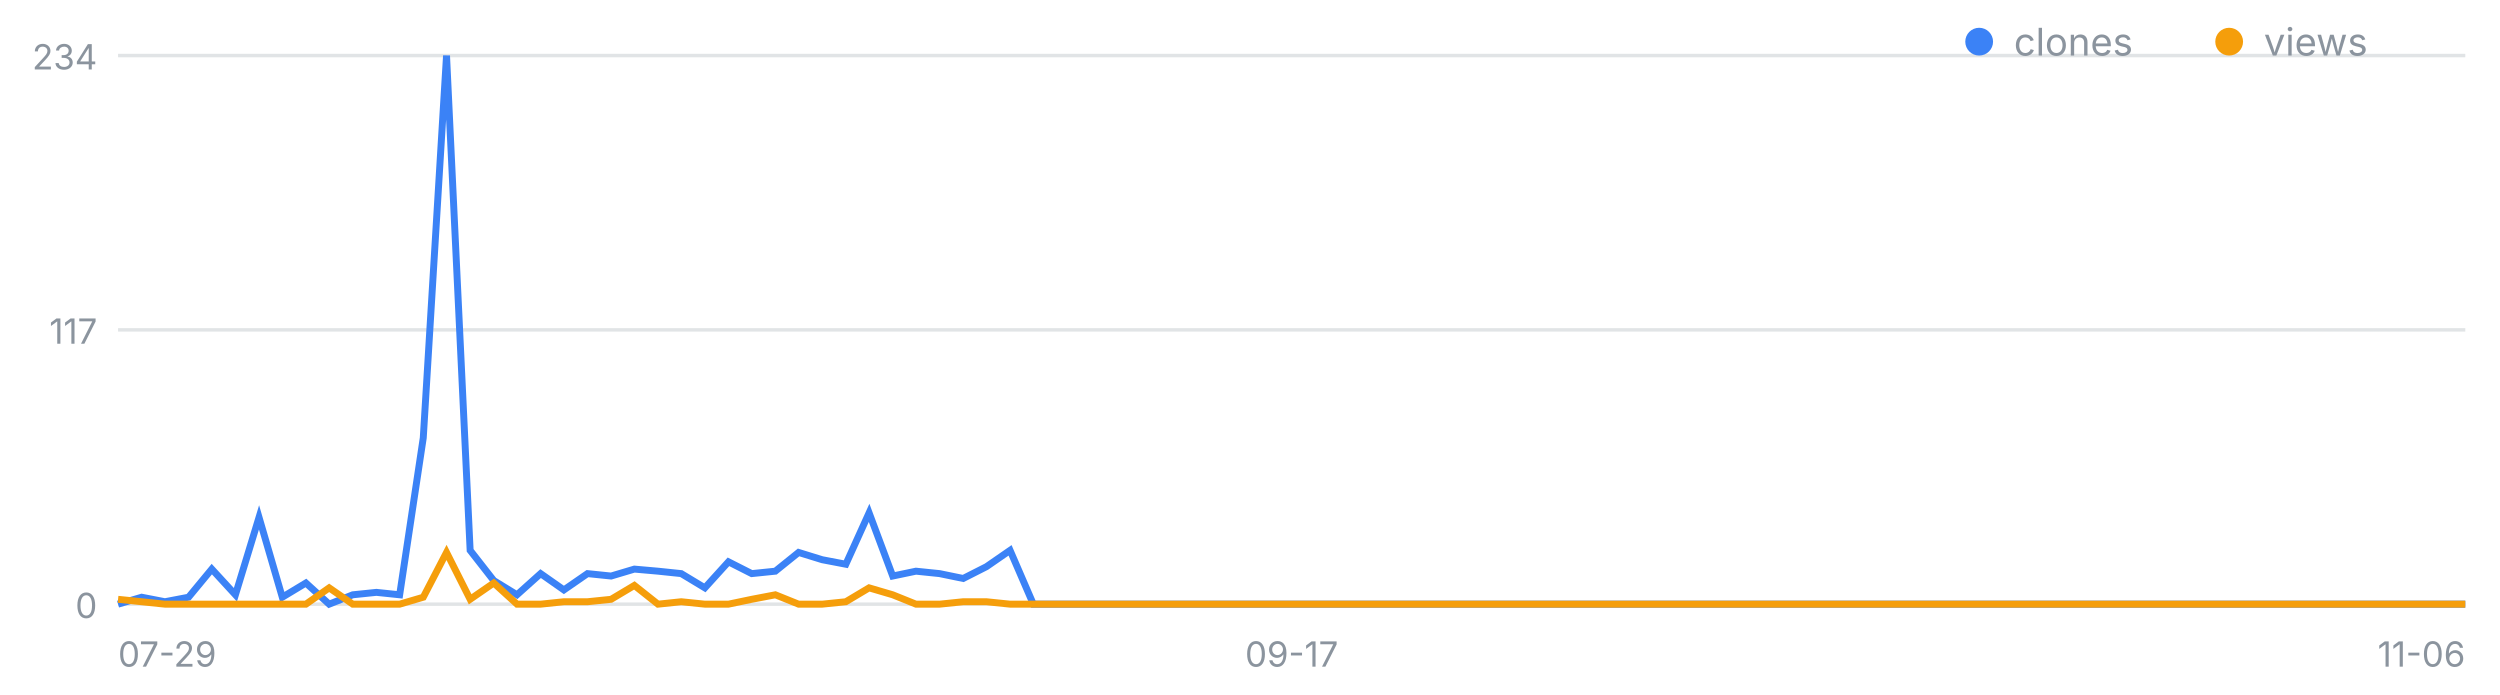
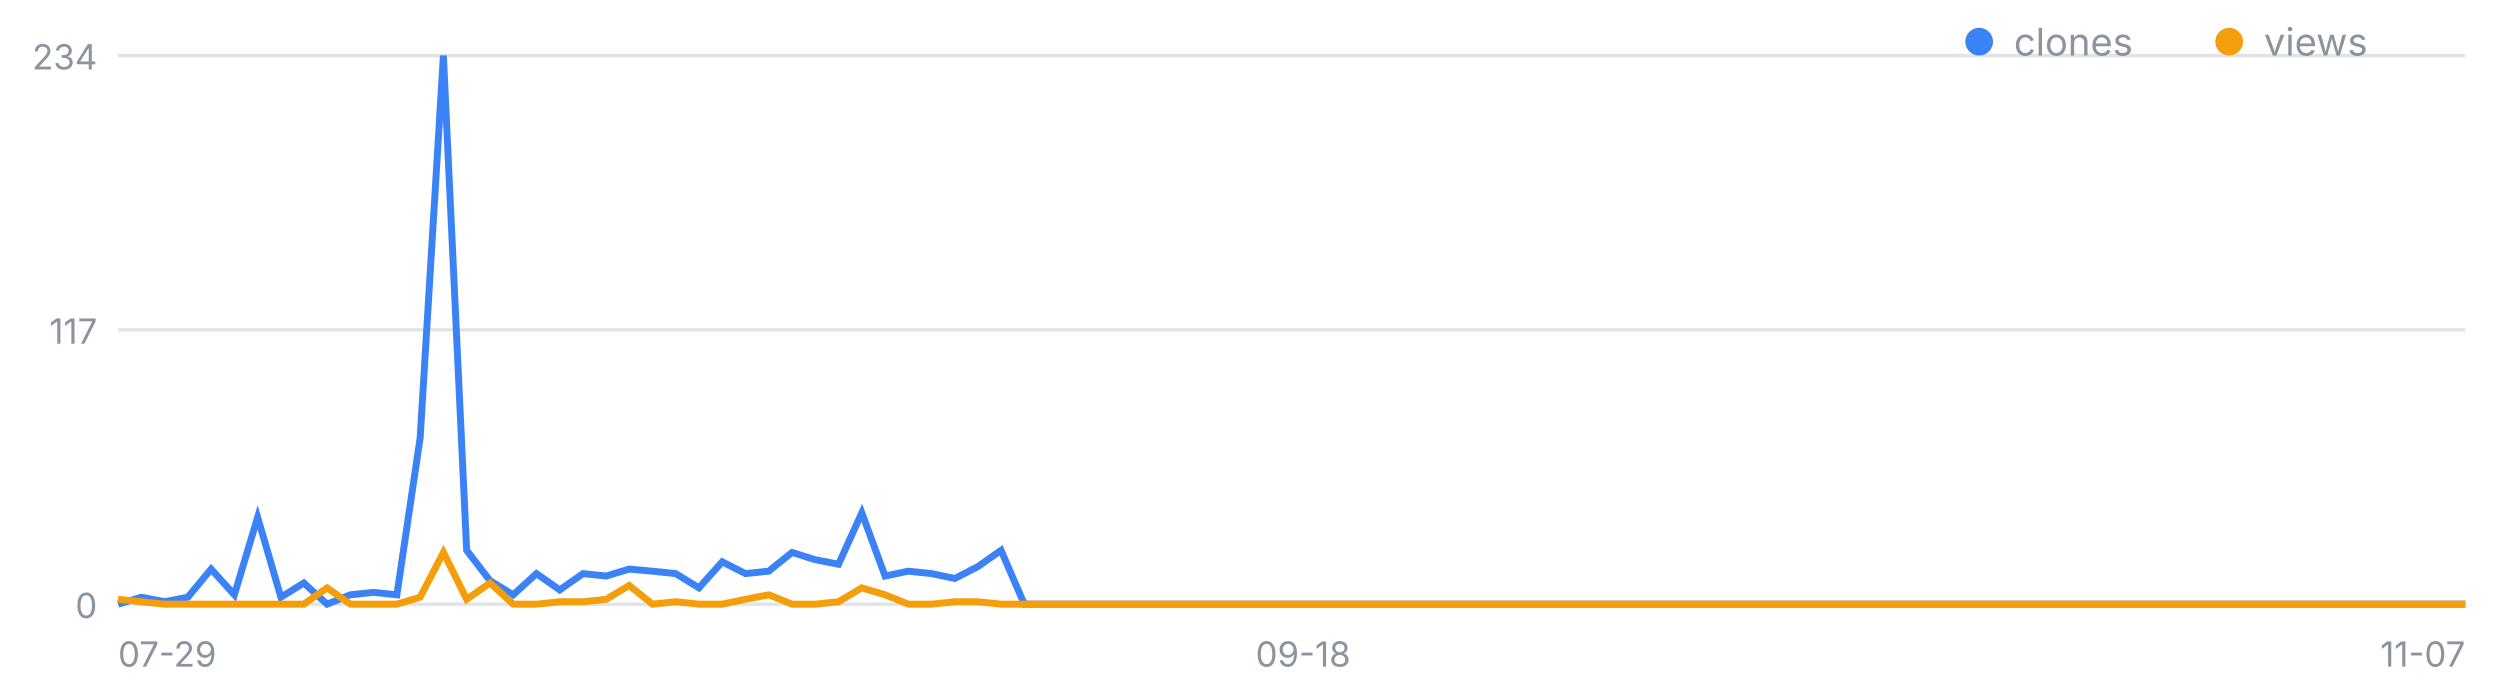
<svg xmlns="http://www.w3.org/2000/svg" width="720" height="200" viewBox="0 0 720 200" font-family="-apple-system,Segoe UI,sans-serif" role="img" aria-label="일별 클론·조회 추이">
  <line x1="34" y1="174.0" x2="710" y2="174.0" stroke="#8b949e" stroke-opacity=".25" />
  <text x="28" y="178.0" font-size="10" fill="#8b949e" text-anchor="end">0</text>
  <line x1="34" y1="95.0" x2="710" y2="95.0" stroke="#8b949e" stroke-opacity=".25" />
  <text x="28" y="99.0" font-size="10" fill="#8b949e" text-anchor="end">117</text>
  <line x1="34" y1="16.0" x2="710" y2="16.0" stroke="#8b949e" stroke-opacity=".25" />
  <text x="28" y="20.0" font-size="10" fill="#8b949e" text-anchor="end">234</text>
  <text x="34.0" y="192" font-size="10" fill="#8b949e" text-anchor="start">07-29</text>
-   <text x="372.0" y="192" font-size="10" fill="#8b949e" text-anchor="middle">09-17</text>
-   <text x="710.0" y="192" font-size="10" fill="#8b949e" text-anchor="end">11-06</text>
-   <polyline fill="none" stroke="#3b82f6" stroke-width="2" points="34.0,174.0 40.8,172.0 47.5,173.3 54.3,172.0 61.0,163.9 67.8,171.3 74.6,149.0 81.3,172.0 88.1,167.9 94.8,174.0 101.6,171.3 108.4,170.6 115.1,171.3 121.9,126.1 128.6,16.0 135.4,158.5 142.2,167.2 148.9,171.3 155.7,165.2 162.4,169.9 169.2,165.2 176.0,165.9 182.7,163.9 189.5,164.5 196.2,165.2 203.0,169.3 209.8,161.8 216.5,165.2 223.3,164.5 230.0,159.1 236.8,161.2 243.6,162.5 250.3,147.7 257.1,165.9 263.8,164.5 270.6,165.2 277.4,166.6 284.1,163.2 290.9,158.5 297.6,174.0 304.4,174.0 311.2,174.0 317.9,174.0 324.7,174.0 331.4,174.0 338.2,174.0 345.0,174.0 351.7,174.0 358.5,174.0 365.2,174.0 372.0,174.0 378.8,174.0 385.5,174.0 392.3,174.0 399.0,174.0 405.8,174.0 412.6,174.0 419.3,174.0 426.1,174.0 432.8,174.0 439.6,174.0 446.4,174.0 453.1,174.0 459.9,174.0 466.6,174.0 473.4,174.0 480.2,174.0 486.9,174.0 493.7,174.0 500.4,174.0 507.2,174.0 514.0,174.0 520.7,174.0 527.5,174.0 534.2,174.0 541.0,174.0 547.8,174.0 554.5,174.0 561.3,174.0 568.0,174.0 574.8,174.0 581.6,174.0 588.3,174.0 595.1,174.0 601.8,174.0 608.6,174.0 615.4,174.0 622.1,174.0 628.9,174.0 635.6,174.0 642.4,174.0 649.2,174.0 655.9,174.0 662.7,174.0 669.4,174.0 676.2,174.0 683.0,174.0 689.7,174.0 696.5,174.0 703.2,174.0 710.0,174.0" />
-   <polyline fill="none" stroke="#f59e0b" stroke-width="2" points="34.0,172.6 40.8,173.3 47.5,174.0 54.3,174.0 61.0,174.0 67.8,174.0 74.6,174.0 81.3,174.0 88.1,174.0 94.8,169.3 101.6,174.0 108.4,174.0 115.1,174.0 121.9,172.0 128.6,159.1 135.4,172.6 142.2,167.9 148.9,174.0 155.7,174.0 162.4,173.3 169.2,173.3 176.0,172.6 182.7,168.6 189.5,174.0 196.2,173.3 203.0,174.0 209.8,174.0 216.5,172.6 223.3,171.3 230.0,174.0 236.8,174.0 243.6,173.3 250.3,169.3 257.1,171.3 263.8,174.0 270.6,174.0 277.4,173.3 284.1,173.3 290.9,174.0 297.6,174.0 304.4,174.0 311.2,174.0 317.9,174.0 324.7,174.0 331.4,174.0 338.2,174.0 345.0,174.0 351.7,174.0 358.5,174.0 365.2,174.0 372.0,174.0 378.8,174.0 385.5,174.0 392.3,174.0 399.0,174.0 405.8,174.0 412.6,174.0 419.3,174.0 426.1,174.0 432.8,174.0 439.6,174.0 446.4,174.0 453.1,174.0 459.9,174.0 466.6,174.0 473.4,174.0 480.2,174.0 486.9,174.0 493.7,174.0 500.4,174.0 507.2,174.0 514.0,174.0 520.7,174.0 527.5,174.0 534.2,174.0 541.0,174.0 547.8,174.0 554.5,174.0 561.3,174.0 568.0,174.0 574.8,174.0 581.6,174.0 588.3,174.0 595.1,174.0 601.8,174.0 608.6,174.0 615.4,174.0 622.1,174.0 628.9,174.0 635.6,174.0 642.4,174.0 649.2,174.0 655.9,174.0 662.7,174.0 669.4,174.0 676.2,174.0 683.0,174.0 689.7,174.0 696.5,174.0 703.2,174.0 710.0,174.0" />
+   <text x="375.3" y="192" font-size="10" fill="#8b949e" text-anchor="middle">09-18</text>
+   <text x="710.0" y="192" font-size="10" fill="#8b949e" text-anchor="end">11-07</text>
+   <polyline fill="none" stroke="#3b82f6" stroke-width="2" points="34.0,174.0 40.7,172.0 47.4,173.3 54.1,172.0 60.8,163.9 67.5,171.3 74.2,149.0 80.9,172.0 87.5,167.9 94.2,174.0 100.9,171.3 107.6,170.6 114.3,171.3 121.0,126.1 127.7,16.0 134.4,158.5 141.1,167.2 147.8,171.3 154.5,165.2 161.2,169.9 167.9,165.2 174.6,165.9 181.2,163.9 187.9,164.5 194.6,165.2 201.3,169.3 208.0,161.8 214.7,165.2 221.4,164.5 228.1,159.1 234.8,161.2 241.5,162.5 248.2,147.7 254.9,165.9 261.6,164.5 268.3,165.2 275.0,166.6 281.6,163.2 288.3,158.5 295.0,174.0 301.7,174.0 308.4,174.0 315.1,174.0 321.8,174.0 328.5,174.0 335.2,174.0 341.9,174.0 348.6,174.0 355.3,174.0 362.0,174.0 368.7,174.0 375.3,174.0 382.0,174.0 388.7,174.0 395.4,174.0 402.1,174.0 408.8,174.0 415.5,174.0 422.2,174.0 428.9,174.0 435.6,174.0 442.3,174.0 449.0,174.0 455.7,174.0 462.4,174.0 469.0,174.0 475.7,174.0 482.4,174.0 489.1,174.0 495.8,174.0 502.5,174.0 509.2,174.0 515.9,174.0 522.6,174.0 529.3,174.0 536.0,174.0 542.7,174.0 549.4,174.0 556.1,174.0 562.8,174.0 569.4,174.0 576.1,174.0 582.8,174.0 589.5,174.0 596.2,174.0 602.9,174.0 609.6,174.0 616.3,174.0 623.0,174.0 629.7,174.0 636.4,174.0 643.1,174.0 649.8,174.0 656.5,174.0 663.1,174.0 669.8,174.0 676.5,174.0 683.2,174.0 689.9,174.0 696.6,174.0 703.3,174.0 710.0,174.0" />
+   <polyline fill="none" stroke="#f59e0b" stroke-width="2" points="34.0,172.6 40.7,173.3 47.4,174.0 54.1,174.0 60.8,174.0 67.5,174.0 74.2,174.0 80.9,174.0 87.5,174.0 94.2,169.3 100.9,174.0 107.6,174.0 114.3,174.0 121.0,172.0 127.7,159.1 134.4,172.6 141.1,167.9 147.8,174.0 154.5,174.0 161.2,173.3 167.9,173.3 174.6,172.6 181.2,168.6 187.9,174.0 194.6,173.3 201.3,174.0 208.0,174.0 214.7,172.6 221.4,171.3 228.1,174.0 234.8,174.0 241.5,173.3 248.2,169.3 254.9,171.3 261.6,174.0 268.3,174.0 275.0,173.3 281.6,173.3 288.3,174.0 295.0,174.0 301.7,174.0 308.4,174.0 315.1,174.0 321.8,174.0 328.5,174.0 335.2,174.0 341.9,174.0 348.6,174.0 355.3,174.0 362.0,174.0 368.7,174.0 375.3,174.0 382.0,174.0 388.7,174.0 395.4,174.0 402.1,174.0 408.8,174.0 415.5,174.0 422.2,174.0 428.9,174.0 435.6,174.0 442.3,174.0 449.0,174.0 455.7,174.0 462.4,174.0 469.0,174.0 475.7,174.0 482.4,174.0 489.1,174.0 495.8,174.0 502.5,174.0 509.2,174.0 515.9,174.0 522.6,174.0 529.3,174.0 536.0,174.0 542.7,174.0 549.4,174.0 556.1,174.0 562.8,174.0 569.4,174.0 576.1,174.0 582.8,174.0 589.5,174.0 596.2,174.0 602.9,174.0 609.6,174.0 616.3,174.0 623.0,174.0 629.7,174.0 636.4,174.0 643.1,174.0 649.8,174.0 656.5,174.0 663.1,174.0 669.8,174.0 676.5,174.0 683.2,174.0 689.9,174.0 696.6,174.0 703.3,174.0 710.0,174.0" />
  <circle cx="570" cy="12" r="4" fill="#3b82f6" />
  <text x="580" y="16" font-size="11" fill="#8b949e">clones</text>
  <circle cx="642" cy="12" r="4" fill="#f59e0b" />
  <text x="652" y="16" font-size="11" fill="#8b949e">views</text>
</svg>
